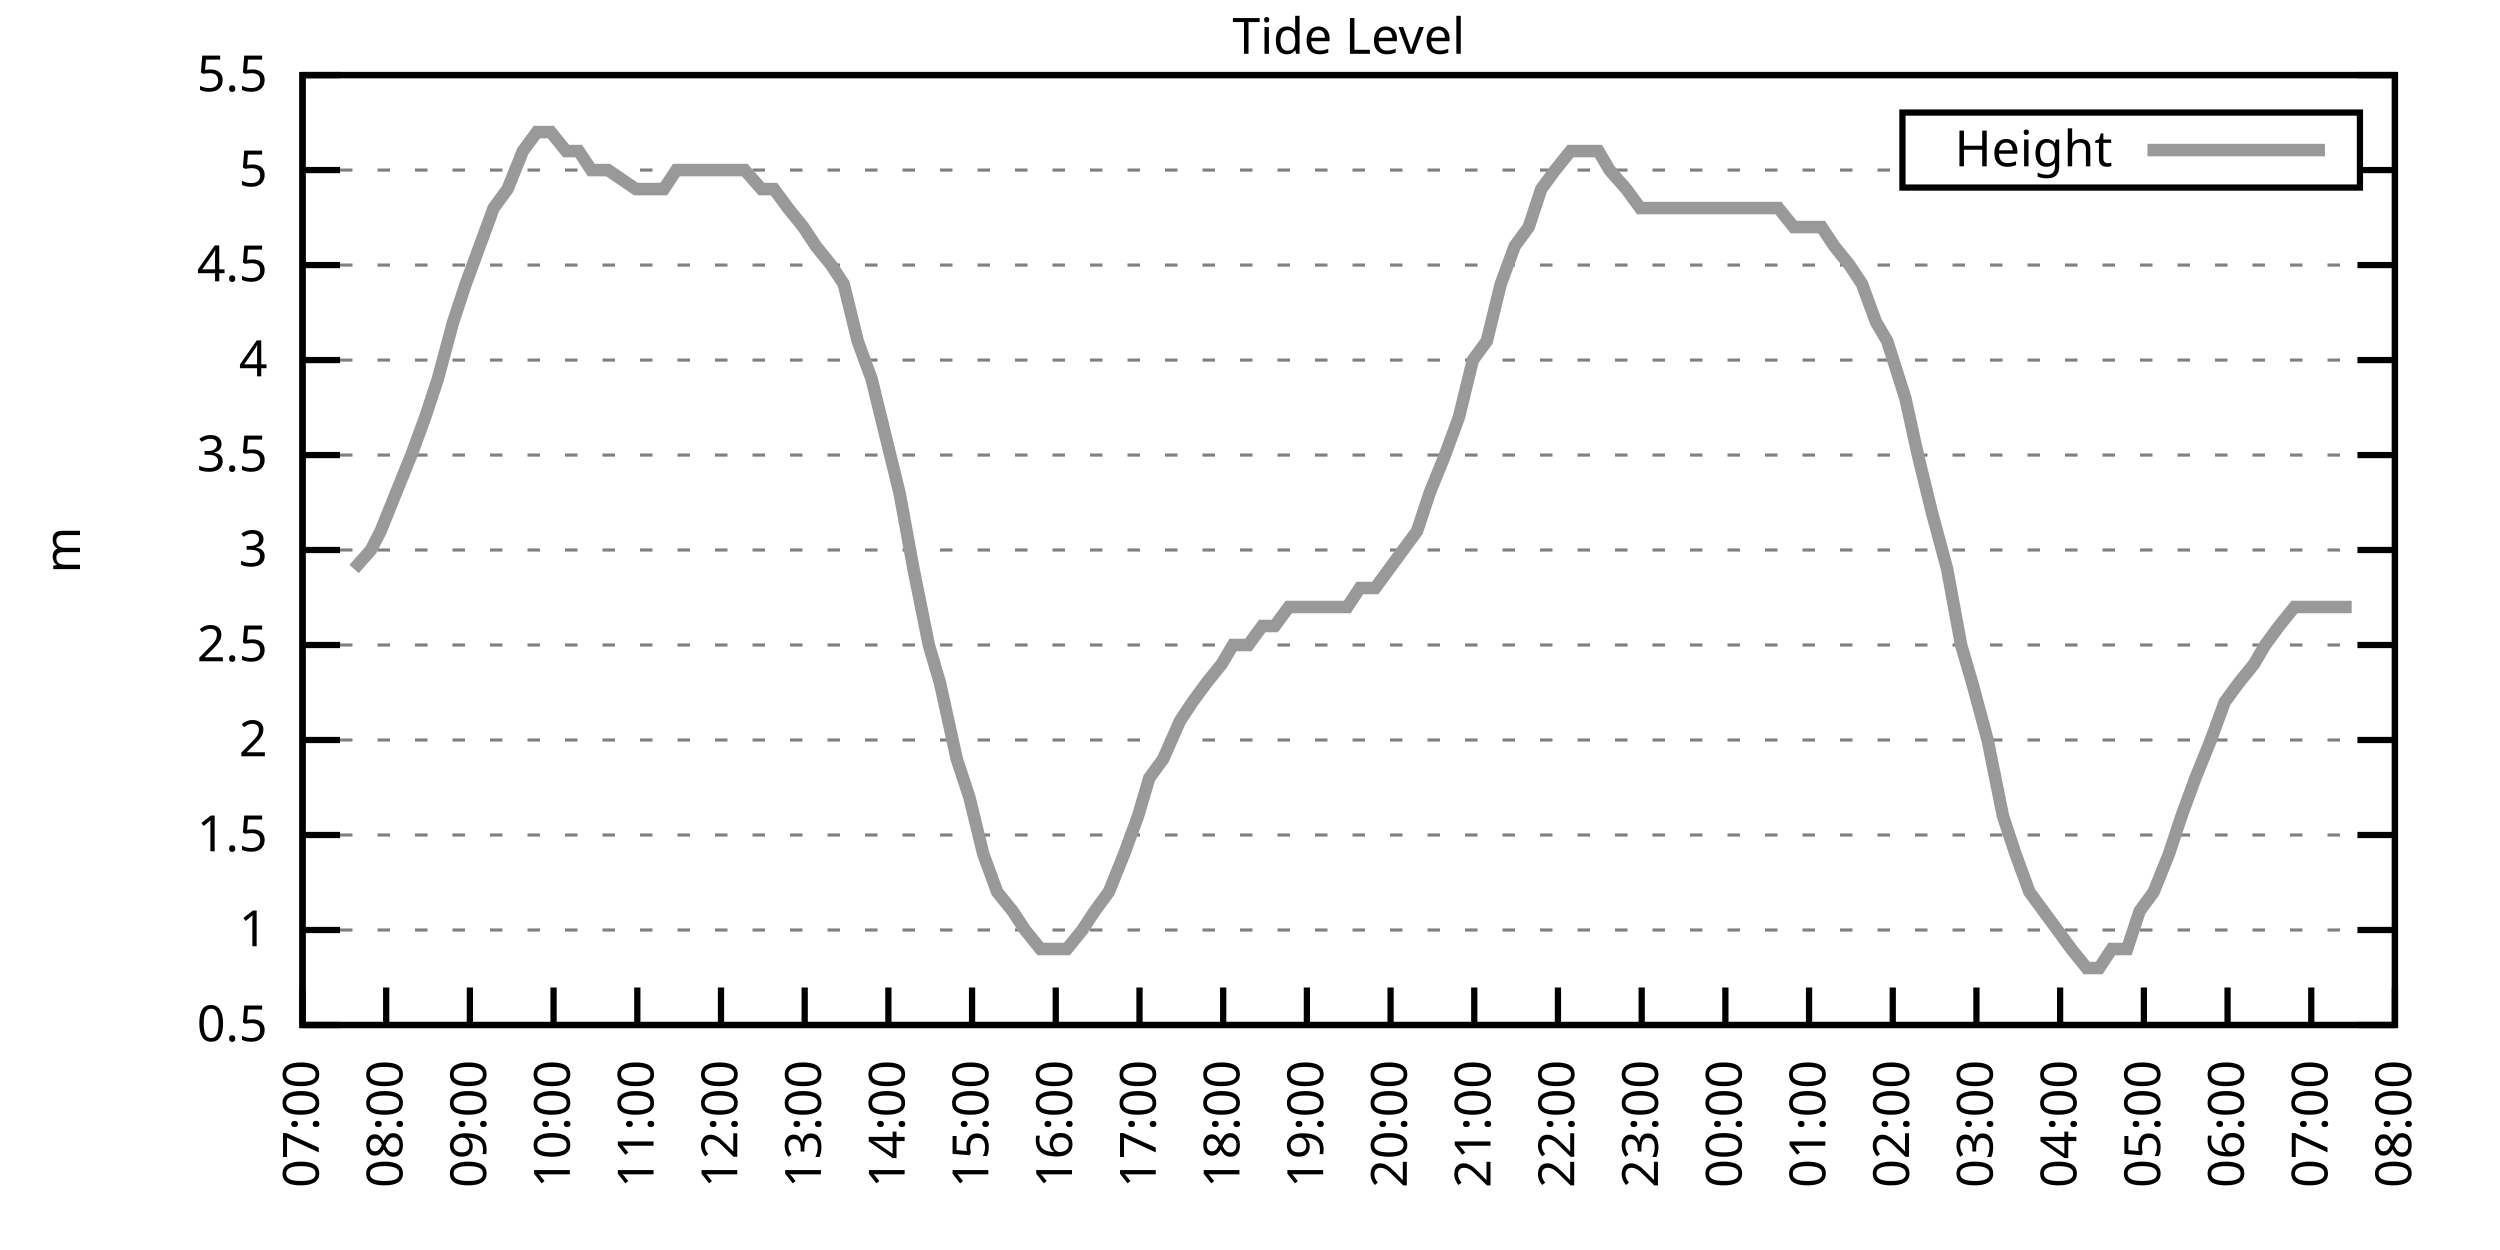
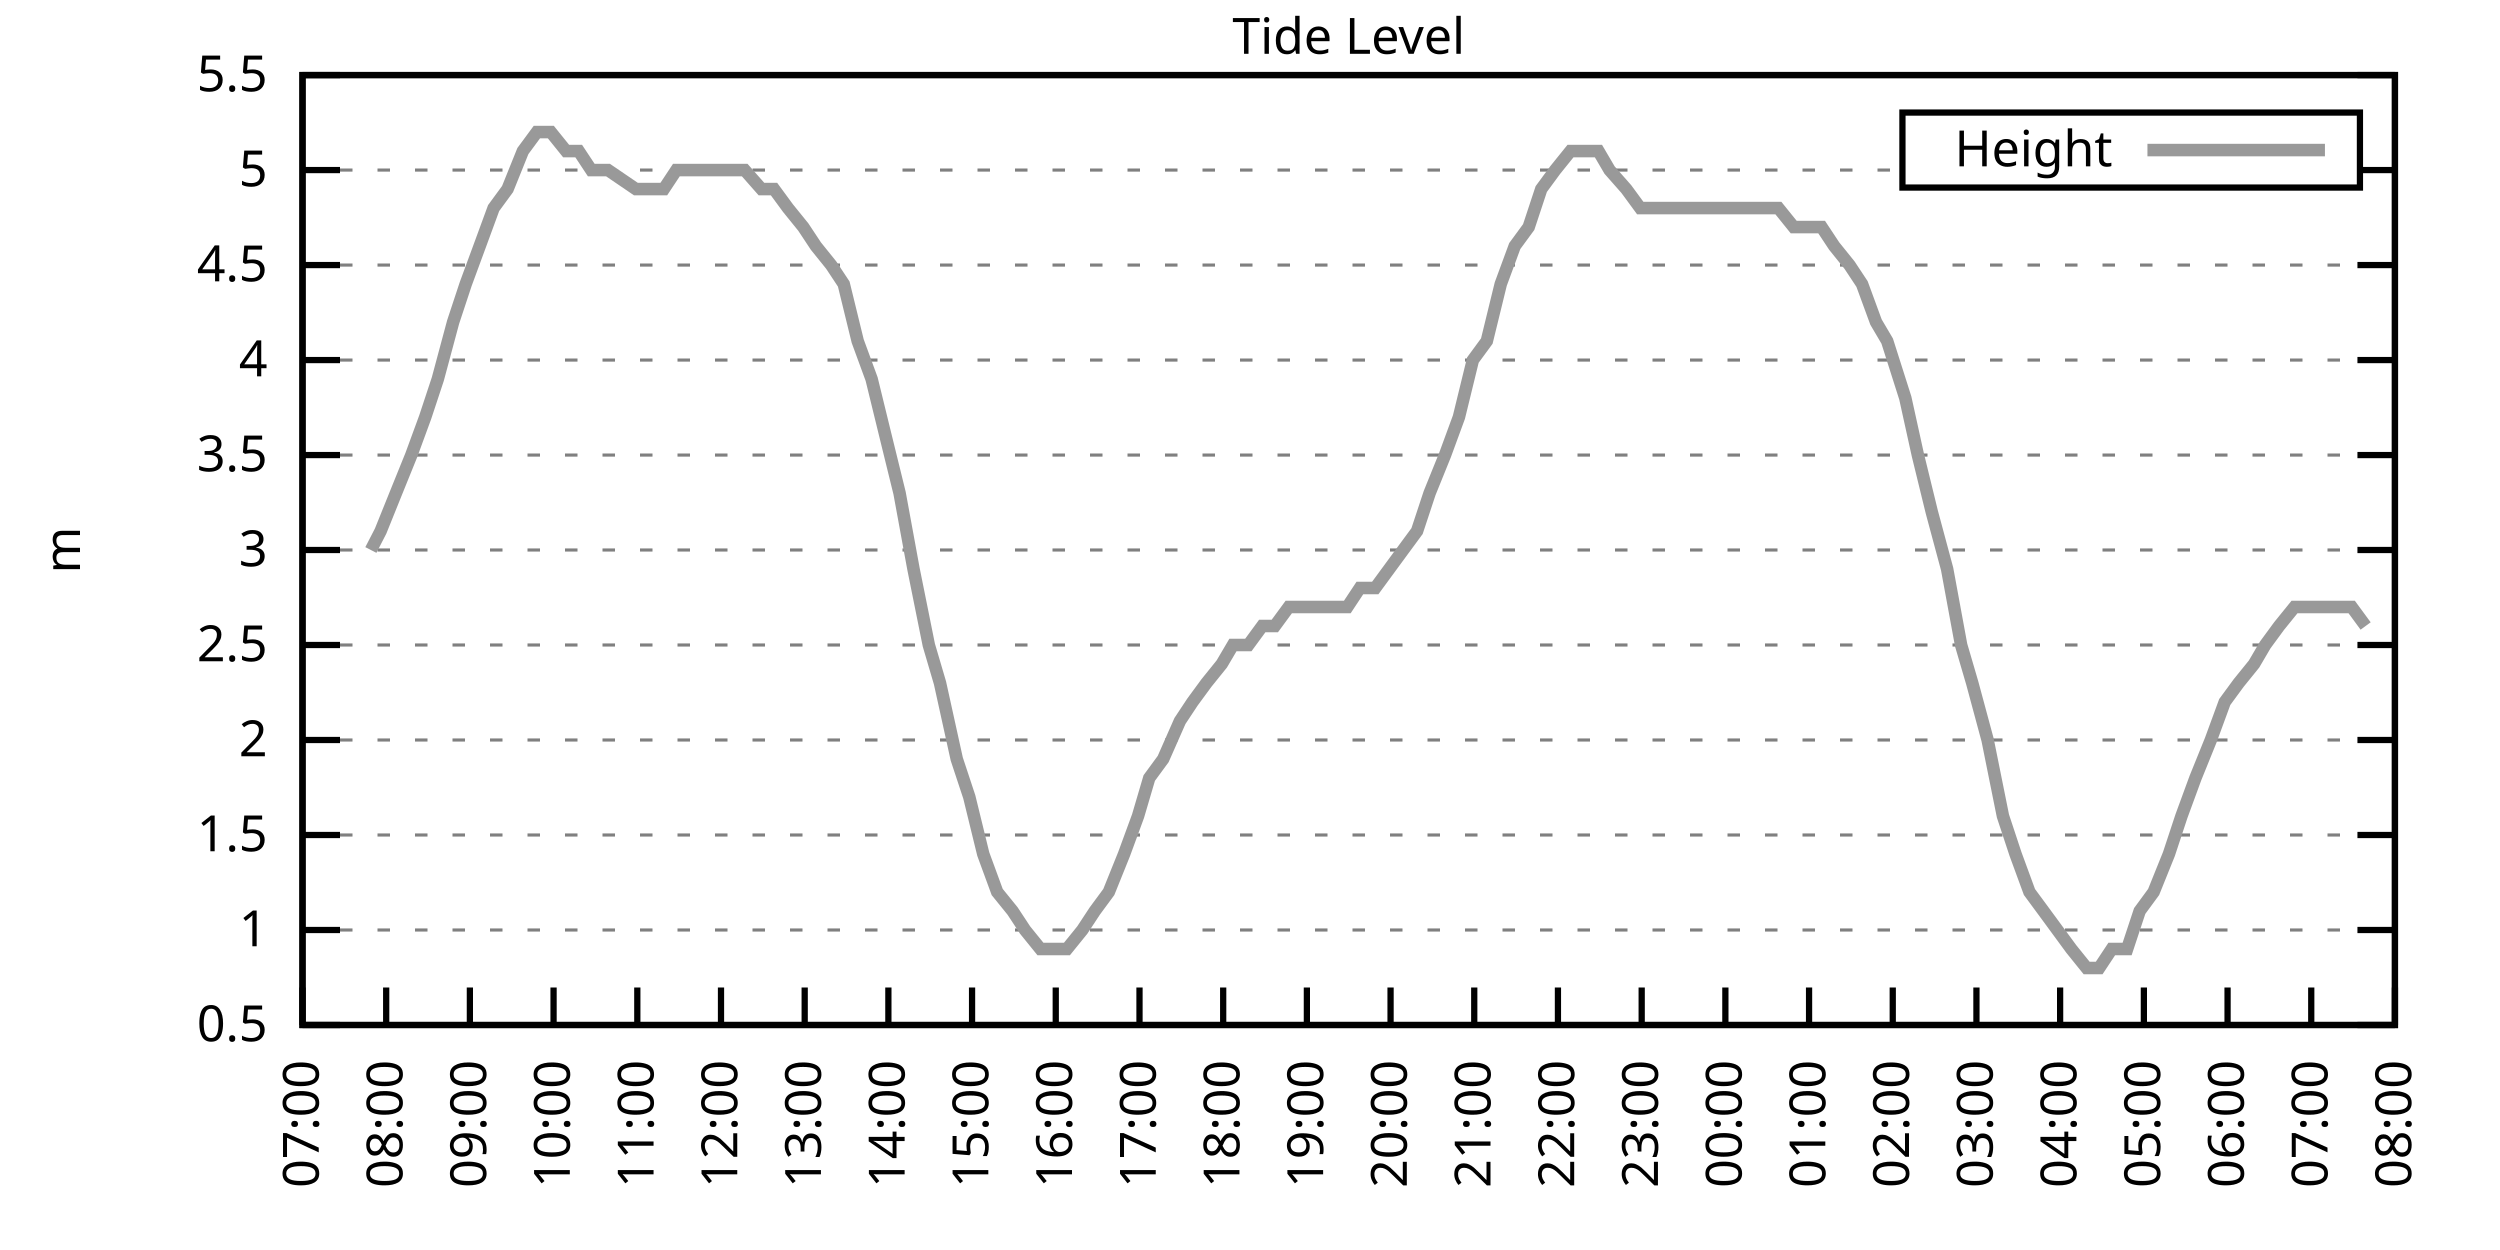
<svg xmlns="http://www.w3.org/2000/svg" xmlns:xlink="http://www.w3.org/1999/xlink" width="400" height="200" viewBox="0 0 400 200">
  <g id="gnuplot_canvas">
    <rect x="0" y="0" width="400" height="200" fill="none" />
    <defs>
      <circle id="gpDot" r="0.5" stroke-width="0.5" stroke="currentColor" />
      <path id="gpPt0" stroke-width="0.333" stroke="currentColor" d="M-1,0 h2 M0,-1 v2" />
      <path id="gpPt1" stroke-width="0.333" stroke="currentColor" d="M-1,-1 L1,1 M1,-1 L-1,1" />
      <path id="gpPt2" stroke-width="0.333" stroke="currentColor" d="M-1,0 L1,0 M0,-1 L0,1 M-1,-1 L1,1 M-1,1 L1,-1" />
      <rect id="gpPt3" stroke-width="0.333" stroke="currentColor" x="-1" y="-1" width="2" height="2" />
      <rect id="gpPt4" stroke-width="0.333" stroke="currentColor" fill="currentColor" x="-1" y="-1" width="2" height="2" />
      <circle id="gpPt5" stroke-width="0.333" stroke="currentColor" cx="0" cy="0" r="1" />
      <use xlink:href="#gpPt5" id="gpPt6" fill="currentColor" stroke="none" />
      <path id="gpPt7" stroke-width="0.333" stroke="currentColor" d="M0,-1.33 L-1.33,0.67 L1.33,0.67 z" />
      <use xlink:href="#gpPt7" id="gpPt8" fill="currentColor" stroke="none" />
      <use xlink:href="#gpPt7" id="gpPt9" stroke="currentColor" transform="rotate(180)" />
      <use xlink:href="#gpPt9" id="gpPt10" fill="currentColor" stroke="none" />
      <use xlink:href="#gpPt3" id="gpPt11" stroke="currentColor" transform="rotate(45)" />
      <use xlink:href="#gpPt11" id="gpPt12" fill="currentColor" stroke="none" />
      <path id="gpPt13" stroke-width="0.333" stroke="currentColor" d="M0,1.330 L1.265,0.411 L0.782,-1.067 L-0.782,-1.076 L-1.265,0.411 z" />
      <use xlink:href="#gpPt13" id="gpPt14" fill="currentColor" stroke="none" />
      <filter id="textbox" filterUnits="objectBoundingBox" x="0" y="0" height="1" width="1">
        <feFlood flood-color="white" flood-opacity="1" result="bgnd" />
        <feComposite in="SourceGraphic" in2="bgnd" operator="atop" />
      </filter>
      <filter id="greybox" filterUnits="objectBoundingBox" x="0" y="0" height="1" width="1">
        <feFlood flood-color="lightgrey" flood-opacity="1" result="grey" />
        <feComposite in="SourceGraphic" in2="grey" operator="atop" />
      </filter>
    </defs>
    <g fill="none" color="white" stroke="currentColor" stroke-width="1.00" stroke-linecap="butt" stroke-linejoin="miter">
</g>
    <g fill="none" color="black" stroke="currentColor" stroke-width="1.00" stroke-linecap="butt" stroke-linejoin="miter">
      <g stroke="none" shape-rendering="crispEdges">
        <polygon fill="rgb(255, 255, 255)" points="48.40,164.00 383.18,164.00 383.18,12.02 48.40,12.02 " />
      </g>
    </g>
    <g fill="none" color="black" stroke="currentColor" stroke-width="1.00" stroke-linecap="butt" stroke-linejoin="miter">
</g>
    <g fill="none" color="black" stroke="black" stroke-width="0.50" stroke-linecap="butt" stroke-linejoin="miter">
</g>
    <g fill="none" color="gray" stroke="currentColor" stroke-width="0.50" stroke-linecap="butt" stroke-linejoin="miter">
      <path stroke="gray" stroke-dasharray="2,4" class="gridline" d="M48.40,164.00 L383.19,164.00  " />
    </g>
    <g fill="none" color="gray" stroke="gray" stroke-width="1.00" stroke-linecap="butt" stroke-linejoin="miter">
</g>
    <g fill="none" color="black" stroke="currentColor" stroke-width="1.00" stroke-linecap="butt" stroke-linejoin="miter">
      <path stroke="black" d="M48.40,164.00 L54.40,164.00 M383.19,164.00 L377.19,164.00  " />
      <g transform="translate(42.80,166.60)" stroke="none" fill="black" font-family="Sans" font-size="8.00" text-anchor="end">
        <text>
          <tspan font-family="Sans"> 0.5</tspan>
        </text>
      </g>
    </g>
    <g fill="none" color="black" stroke="currentColor" stroke-width="1.00" stroke-linecap="butt" stroke-linejoin="miter">
</g>
    <g fill="none" color="black" stroke="black" stroke-width="0.50" stroke-linecap="butt" stroke-linejoin="miter">
</g>
    <g fill="none" color="gray" stroke="currentColor" stroke-width="0.50" stroke-linecap="butt" stroke-linejoin="miter">
      <path stroke="gray" stroke-dasharray="2,4" class="gridline" d="M48.40,148.80 L383.19,148.80  " />
    </g>
    <g fill="none" color="gray" stroke="gray" stroke-width="1.00" stroke-linecap="butt" stroke-linejoin="miter">
</g>
    <g fill="none" color="black" stroke="currentColor" stroke-width="1.00" stroke-linecap="butt" stroke-linejoin="miter">
      <path stroke="black" d="M48.40,148.80 L54.40,148.80 M383.19,148.80 L377.19,148.80  " />
      <g transform="translate(42.80,151.40)" stroke="none" fill="black" font-family="Sans" font-size="8.00" text-anchor="end">
        <text>
          <tspan font-family="Sans"> 1</tspan>
        </text>
      </g>
    </g>
    <g fill="none" color="black" stroke="currentColor" stroke-width="1.00" stroke-linecap="butt" stroke-linejoin="miter">
</g>
    <g fill="none" color="black" stroke="black" stroke-width="0.50" stroke-linecap="butt" stroke-linejoin="miter">
</g>
    <g fill="none" color="gray" stroke="currentColor" stroke-width="0.50" stroke-linecap="butt" stroke-linejoin="miter">
      <path stroke="gray" stroke-dasharray="2,4" class="gridline" d="M48.40,133.60 L383.19,133.60  " />
    </g>
    <g fill="none" color="gray" stroke="gray" stroke-width="1.00" stroke-linecap="butt" stroke-linejoin="miter">
</g>
    <g fill="none" color="black" stroke="currentColor" stroke-width="1.00" stroke-linecap="butt" stroke-linejoin="miter">
      <path stroke="black" d="M48.40,133.60 L54.40,133.60 M383.19,133.60 L377.19,133.60  " />
      <g transform="translate(42.80,136.20)" stroke="none" fill="black" font-family="Sans" font-size="8.00" text-anchor="end">
        <text>
          <tspan font-family="Sans"> 1.5</tspan>
        </text>
      </g>
    </g>
    <g fill="none" color="black" stroke="currentColor" stroke-width="1.00" stroke-linecap="butt" stroke-linejoin="miter">
</g>
    <g fill="none" color="black" stroke="black" stroke-width="0.50" stroke-linecap="butt" stroke-linejoin="miter">
</g>
    <g fill="none" color="gray" stroke="currentColor" stroke-width="0.50" stroke-linecap="butt" stroke-linejoin="miter">
      <path stroke="gray" stroke-dasharray="2,4" class="gridline" d="M48.40,118.40 L383.19,118.40  " />
    </g>
    <g fill="none" color="gray" stroke="gray" stroke-width="1.00" stroke-linecap="butt" stroke-linejoin="miter">
</g>
    <g fill="none" color="black" stroke="currentColor" stroke-width="1.00" stroke-linecap="butt" stroke-linejoin="miter">
      <path stroke="black" d="M48.40,118.40 L54.40,118.40 M383.19,118.40 L377.19,118.40  " />
      <g transform="translate(42.80,121.00)" stroke="none" fill="black" font-family="Sans" font-size="8.00" text-anchor="end">
        <text>
          <tspan font-family="Sans"> 2</tspan>
        </text>
      </g>
    </g>
    <g fill="none" color="black" stroke="currentColor" stroke-width="1.00" stroke-linecap="butt" stroke-linejoin="miter">
</g>
    <g fill="none" color="black" stroke="black" stroke-width="0.50" stroke-linecap="butt" stroke-linejoin="miter">
</g>
    <g fill="none" color="gray" stroke="currentColor" stroke-width="0.50" stroke-linecap="butt" stroke-linejoin="miter">
      <path stroke="gray" stroke-dasharray="2,4" class="gridline" d="M48.40,103.20 L383.19,103.20  " />
    </g>
    <g fill="none" color="gray" stroke="gray" stroke-width="1.00" stroke-linecap="butt" stroke-linejoin="miter">
</g>
    <g fill="none" color="black" stroke="currentColor" stroke-width="1.00" stroke-linecap="butt" stroke-linejoin="miter">
      <path stroke="black" d="M48.40,103.20 L54.40,103.20 M383.19,103.20 L377.19,103.20  " />
      <g transform="translate(42.80,105.80)" stroke="none" fill="black" font-family="Sans" font-size="8.00" text-anchor="end">
        <text>
          <tspan font-family="Sans"> 2.5</tspan>
        </text>
      </g>
    </g>
    <g fill="none" color="black" stroke="currentColor" stroke-width="1.00" stroke-linecap="butt" stroke-linejoin="miter">
</g>
    <g fill="none" color="black" stroke="black" stroke-width="0.50" stroke-linecap="butt" stroke-linejoin="miter">
</g>
    <g fill="none" color="gray" stroke="currentColor" stroke-width="0.50" stroke-linecap="butt" stroke-linejoin="miter">
      <path stroke="gray" stroke-dasharray="2,4" class="gridline" d="M48.40,88.00 L383.19,88.00  " />
    </g>
    <g fill="none" color="gray" stroke="gray" stroke-width="1.00" stroke-linecap="butt" stroke-linejoin="miter">
</g>
    <g fill="none" color="black" stroke="currentColor" stroke-width="1.00" stroke-linecap="butt" stroke-linejoin="miter">
      <path stroke="black" d="M48.40,88.00 L54.40,88.00 M383.19,88.00 L377.19,88.00  " />
      <g transform="translate(42.80,90.60)" stroke="none" fill="black" font-family="Sans" font-size="8.00" text-anchor="end">
        <text>
          <tspan font-family="Sans"> 3</tspan>
        </text>
      </g>
    </g>
    <g fill="none" color="black" stroke="currentColor" stroke-width="1.00" stroke-linecap="butt" stroke-linejoin="miter">
</g>
    <g fill="none" color="black" stroke="black" stroke-width="0.50" stroke-linecap="butt" stroke-linejoin="miter">
</g>
    <g fill="none" color="gray" stroke="currentColor" stroke-width="0.50" stroke-linecap="butt" stroke-linejoin="miter">
      <path stroke="gray" stroke-dasharray="2,4" class="gridline" d="M48.40,72.81 L383.19,72.81  " />
    </g>
    <g fill="none" color="gray" stroke="gray" stroke-width="1.00" stroke-linecap="butt" stroke-linejoin="miter">
</g>
    <g fill="none" color="black" stroke="currentColor" stroke-width="1.00" stroke-linecap="butt" stroke-linejoin="miter">
      <path stroke="black" d="M48.40,72.81 L54.40,72.81 M383.19,72.81 L377.19,72.81  " />
      <g transform="translate(42.80,75.41)" stroke="none" fill="black" font-family="Sans" font-size="8.00" text-anchor="end">
        <text>
          <tspan font-family="Sans"> 3.5</tspan>
        </text>
      </g>
    </g>
    <g fill="none" color="black" stroke="currentColor" stroke-width="1.00" stroke-linecap="butt" stroke-linejoin="miter">
</g>
    <g fill="none" color="black" stroke="black" stroke-width="0.50" stroke-linecap="butt" stroke-linejoin="miter">
</g>
    <g fill="none" color="gray" stroke="currentColor" stroke-width="0.50" stroke-linecap="butt" stroke-linejoin="miter">
      <path stroke="gray" stroke-dasharray="2,4" class="gridline" d="M48.40,57.61 L383.19,57.61  " />
    </g>
    <g fill="none" color="gray" stroke="gray" stroke-width="1.00" stroke-linecap="butt" stroke-linejoin="miter">
</g>
    <g fill="none" color="black" stroke="currentColor" stroke-width="1.00" stroke-linecap="butt" stroke-linejoin="miter">
      <path stroke="black" d="M48.40,57.61 L54.40,57.61 M383.19,57.61 L377.19,57.61  " />
      <g transform="translate(42.80,60.21)" stroke="none" fill="black" font-family="Sans" font-size="8.00" text-anchor="end">
        <text>
          <tspan font-family="Sans"> 4</tspan>
        </text>
      </g>
    </g>
    <g fill="none" color="black" stroke="currentColor" stroke-width="1.00" stroke-linecap="butt" stroke-linejoin="miter">
</g>
    <g fill="none" color="black" stroke="black" stroke-width="0.50" stroke-linecap="butt" stroke-linejoin="miter">
</g>
    <g fill="none" color="gray" stroke="currentColor" stroke-width="0.50" stroke-linecap="butt" stroke-linejoin="miter">
      <path stroke="gray" stroke-dasharray="2,4" class="gridline" d="M48.40,42.41 L383.19,42.41  " />
    </g>
    <g fill="none" color="gray" stroke="gray" stroke-width="1.00" stroke-linecap="butt" stroke-linejoin="miter">
</g>
    <g fill="none" color="black" stroke="currentColor" stroke-width="1.00" stroke-linecap="butt" stroke-linejoin="miter">
      <path stroke="black" d="M48.40,42.41 L54.40,42.41 M383.19,42.41 L377.19,42.41  " />
      <g transform="translate(42.80,45.01)" stroke="none" fill="black" font-family="Sans" font-size="8.00" text-anchor="end">
        <text>
          <tspan font-family="Sans"> 4.5</tspan>
        </text>
      </g>
    </g>
    <g fill="none" color="black" stroke="currentColor" stroke-width="1.00" stroke-linecap="butt" stroke-linejoin="miter">
</g>
    <g fill="none" color="black" stroke="black" stroke-width="0.50" stroke-linecap="butt" stroke-linejoin="miter">
</g>
    <g fill="none" color="gray" stroke="currentColor" stroke-width="0.50" stroke-linecap="butt" stroke-linejoin="miter">
      <path stroke="gray" stroke-dasharray="2,4" class="gridline" d="M48.40,27.21 L304.39,27.21 M377.59,27.21 L383.19,27.21  " />
    </g>
    <g fill="none" color="gray" stroke="gray" stroke-width="1.00" stroke-linecap="butt" stroke-linejoin="miter">
</g>
    <g fill="none" color="black" stroke="currentColor" stroke-width="1.00" stroke-linecap="butt" stroke-linejoin="miter">
      <path stroke="black" d="M48.40,27.21 L54.40,27.21 M383.19,27.21 L377.19,27.21  " />
      <g transform="translate(42.80,29.81)" stroke="none" fill="black" font-family="Sans" font-size="8.00" text-anchor="end">
        <text>
          <tspan font-family="Sans"> 5</tspan>
        </text>
      </g>
    </g>
    <g fill="none" color="black" stroke="currentColor" stroke-width="1.00" stroke-linecap="butt" stroke-linejoin="miter">
</g>
    <g fill="none" color="black" stroke="black" stroke-width="0.50" stroke-linecap="butt" stroke-linejoin="miter">
</g>
    <g fill="none" color="gray" stroke="currentColor" stroke-width="0.50" stroke-linecap="butt" stroke-linejoin="miter">
      <path stroke="gray" stroke-dasharray="2,4" class="gridline" d="M48.40,12.01 L383.19,12.01  " />
    </g>
    <g fill="none" color="gray" stroke="gray" stroke-width="1.00" stroke-linecap="butt" stroke-linejoin="miter">
</g>
    <g fill="none" color="black" stroke="currentColor" stroke-width="1.00" stroke-linecap="butt" stroke-linejoin="miter">
      <path stroke="black" d="M48.40,12.01 L54.40,12.01 M383.19,12.01 L377.19,12.01  " />
      <g transform="translate(42.80,14.61)" stroke="none" fill="black" font-family="Sans" font-size="8.00" text-anchor="end">
        <text>
          <tspan font-family="Sans"> 5.5</tspan>
        </text>
      </g>
    </g>
    <g fill="none" color="black" stroke="currentColor" stroke-width="1.00" stroke-linecap="butt" stroke-linejoin="miter">
      <path stroke="black" d="M48.40,164.00 L48.40,158.00  " />
      <g transform="translate(51.00,169.60) rotate(270.00)" stroke="none" fill="black" font-family="Sans" font-size="8.00" text-anchor="end">
        <text>
          <tspan font-family="Sans">07:00</tspan>
        </text>
      </g>
    </g>
    <g fill="none" color="black" stroke="currentColor" stroke-width="1.00" stroke-linecap="butt" stroke-linejoin="miter">
      <path stroke="black" d="M61.79,164.00 L61.79,158.00  " />
      <g transform="translate(64.39,169.60) rotate(270.00)" stroke="none" fill="black" font-family="Sans" font-size="8.00" text-anchor="end">
        <text>
          <tspan font-family="Sans">08:00</tspan>
        </text>
      </g>
    </g>
    <g fill="none" color="black" stroke="currentColor" stroke-width="1.00" stroke-linecap="butt" stroke-linejoin="miter">
      <path stroke="black" d="M75.18,164.00 L75.18,158.00  " />
      <g transform="translate(77.78,169.60) rotate(270.00)" stroke="none" fill="black" font-family="Sans" font-size="8.00" text-anchor="end">
        <text>
          <tspan font-family="Sans">09:00</tspan>
        </text>
      </g>
    </g>
    <g fill="none" color="black" stroke="currentColor" stroke-width="1.00" stroke-linecap="butt" stroke-linejoin="miter">
      <path stroke="black" d="M88.57,164.00 L88.57,158.00  " />
      <g transform="translate(91.17,169.60) rotate(270.00)" stroke="none" fill="black" font-family="Sans" font-size="8.00" text-anchor="end">
        <text>
          <tspan font-family="Sans">10:00</tspan>
        </text>
      </g>
    </g>
    <g fill="none" color="black" stroke="currentColor" stroke-width="1.00" stroke-linecap="butt" stroke-linejoin="miter">
      <path stroke="black" d="M101.97,164.00 L101.97,158.00  " />
      <g transform="translate(104.57,169.60) rotate(270.00)" stroke="none" fill="black" font-family="Sans" font-size="8.00" text-anchor="end">
        <text>
          <tspan font-family="Sans">11:00</tspan>
        </text>
      </g>
    </g>
    <g fill="none" color="black" stroke="currentColor" stroke-width="1.00" stroke-linecap="butt" stroke-linejoin="miter">
      <path stroke="black" d="M115.36,164.00 L115.36,158.00  " />
      <g transform="translate(117.96,169.60) rotate(270.00)" stroke="none" fill="black" font-family="Sans" font-size="8.00" text-anchor="end">
        <text>
          <tspan font-family="Sans">12:00</tspan>
        </text>
      </g>
    </g>
    <g fill="none" color="black" stroke="currentColor" stroke-width="1.00" stroke-linecap="butt" stroke-linejoin="miter">
      <path stroke="black" d="M128.75,164.00 L128.75,158.00  " />
      <g transform="translate(131.35,169.60) rotate(270.00)" stroke="none" fill="black" font-family="Sans" font-size="8.00" text-anchor="end">
        <text>
          <tspan font-family="Sans">13:00</tspan>
        </text>
      </g>
    </g>
    <g fill="none" color="black" stroke="currentColor" stroke-width="1.00" stroke-linecap="butt" stroke-linejoin="miter">
      <path stroke="black" d="M142.14,164.00 L142.14,158.00  " />
      <g transform="translate(144.74,169.60) rotate(270.00)" stroke="none" fill="black" font-family="Sans" font-size="8.00" text-anchor="end">
        <text>
          <tspan font-family="Sans">14:00</tspan>
        </text>
      </g>
    </g>
    <g fill="none" color="black" stroke="currentColor" stroke-width="1.00" stroke-linecap="butt" stroke-linejoin="miter">
      <path stroke="black" d="M155.53,164.00 L155.53,158.00  " />
      <g transform="translate(158.13,169.60) rotate(270.00)" stroke="none" fill="black" font-family="Sans" font-size="8.00" text-anchor="end">
        <text>
          <tspan font-family="Sans">15:00</tspan>
        </text>
      </g>
    </g>
    <g fill="none" color="black" stroke="currentColor" stroke-width="1.00" stroke-linecap="butt" stroke-linejoin="miter">
      <path stroke="black" d="M168.92,164.00 L168.92,158.00  " />
      <g transform="translate(171.52,169.60) rotate(270.00)" stroke="none" fill="black" font-family="Sans" font-size="8.00" text-anchor="end">
        <text>
          <tspan font-family="Sans">16:00</tspan>
        </text>
      </g>
    </g>
    <g fill="none" color="black" stroke="currentColor" stroke-width="1.00" stroke-linecap="butt" stroke-linejoin="miter">
      <path stroke="black" d="M182.32,164.00 L182.32,158.00  " />
      <g transform="translate(184.92,169.60) rotate(270.00)" stroke="none" fill="black" font-family="Sans" font-size="8.00" text-anchor="end">
        <text>
          <tspan font-family="Sans">17:00</tspan>
        </text>
      </g>
    </g>
    <g fill="none" color="black" stroke="currentColor" stroke-width="1.00" stroke-linecap="butt" stroke-linejoin="miter">
      <path stroke="black" d="M195.71,164.00 L195.71,158.00  " />
      <g transform="translate(198.31,169.60) rotate(270.00)" stroke="none" fill="black" font-family="Sans" font-size="8.00" text-anchor="end">
        <text>
          <tspan font-family="Sans">18:00</tspan>
        </text>
      </g>
    </g>
    <g fill="none" color="black" stroke="currentColor" stroke-width="1.00" stroke-linecap="butt" stroke-linejoin="miter">
      <path stroke="black" d="M209.10,164.00 L209.10,158.00  " />
      <g transform="translate(211.70,169.60) rotate(270.00)" stroke="none" fill="black" font-family="Sans" font-size="8.00" text-anchor="end">
        <text>
          <tspan font-family="Sans">19:00</tspan>
        </text>
      </g>
    </g>
    <g fill="none" color="black" stroke="currentColor" stroke-width="1.00" stroke-linecap="butt" stroke-linejoin="miter">
      <path stroke="black" d="M222.49,164.00 L222.49,158.00  " />
      <g transform="translate(225.09,169.60) rotate(270.00)" stroke="none" fill="black" font-family="Sans" font-size="8.00" text-anchor="end">
        <text>
          <tspan font-family="Sans">20:00</tspan>
        </text>
      </g>
    </g>
    <g fill="none" color="black" stroke="currentColor" stroke-width="1.00" stroke-linecap="butt" stroke-linejoin="miter">
      <path stroke="black" d="M235.88,164.00 L235.88,158.00  " />
      <g transform="translate(238.48,169.60) rotate(270.00)" stroke="none" fill="black" font-family="Sans" font-size="8.00" text-anchor="end">
        <text>
          <tspan font-family="Sans">21:00</tspan>
        </text>
      </g>
    </g>
    <g fill="none" color="black" stroke="currentColor" stroke-width="1.00" stroke-linecap="butt" stroke-linejoin="miter">
      <path stroke="black" d="M249.27,164.00 L249.27,158.00  " />
      <g transform="translate(251.87,169.60) rotate(270.00)" stroke="none" fill="black" font-family="Sans" font-size="8.00" text-anchor="end">
        <text>
          <tspan font-family="Sans">22:00</tspan>
        </text>
      </g>
    </g>
    <g fill="none" color="black" stroke="currentColor" stroke-width="1.00" stroke-linecap="butt" stroke-linejoin="miter">
      <path stroke="black" d="M262.67,164.00 L262.67,158.00  " />
      <g transform="translate(265.27,169.60) rotate(270.00)" stroke="none" fill="black" font-family="Sans" font-size="8.00" text-anchor="end">
        <text>
          <tspan font-family="Sans">23:00</tspan>
        </text>
      </g>
    </g>
    <g fill="none" color="black" stroke="currentColor" stroke-width="1.00" stroke-linecap="butt" stroke-linejoin="miter">
      <path stroke="black" d="M276.06,164.00 L276.06,158.00  " />
      <g transform="translate(278.66,169.60) rotate(270.00)" stroke="none" fill="black" font-family="Sans" font-size="8.00" text-anchor="end">
        <text>
          <tspan font-family="Sans">00:00</tspan>
        </text>
      </g>
    </g>
    <g fill="none" color="black" stroke="currentColor" stroke-width="1.00" stroke-linecap="butt" stroke-linejoin="miter">
      <path stroke="black" d="M289.45,164.00 L289.45,158.00  " />
      <g transform="translate(292.05,169.60) rotate(270.00)" stroke="none" fill="black" font-family="Sans" font-size="8.00" text-anchor="end">
        <text>
          <tspan font-family="Sans">01:00</tspan>
        </text>
      </g>
    </g>
    <g fill="none" color="black" stroke="currentColor" stroke-width="1.00" stroke-linecap="butt" stroke-linejoin="miter">
      <path stroke="black" d="M302.84,164.00 L302.84,158.00  " />
      <g transform="translate(305.44,169.60) rotate(270.00)" stroke="none" fill="black" font-family="Sans" font-size="8.00" text-anchor="end">
        <text>
          <tspan font-family="Sans">02:00</tspan>
        </text>
      </g>
    </g>
    <g fill="none" color="black" stroke="currentColor" stroke-width="1.00" stroke-linecap="butt" stroke-linejoin="miter">
      <path stroke="black" d="M316.23,164.00 L316.23,158.00  " />
      <g transform="translate(318.83,169.60) rotate(270.00)" stroke="none" fill="black" font-family="Sans" font-size="8.00" text-anchor="end">
        <text>
          <tspan font-family="Sans">03:00</tspan>
        </text>
      </g>
    </g>
    <g fill="none" color="black" stroke="currentColor" stroke-width="1.00" stroke-linecap="butt" stroke-linejoin="miter">
      <path stroke="black" d="M329.62,164.00 L329.62,158.00  " />
      <g transform="translate(332.22,169.60) rotate(270.00)" stroke="none" fill="black" font-family="Sans" font-size="8.00" text-anchor="end">
        <text>
          <tspan font-family="Sans">04:00</tspan>
        </text>
      </g>
    </g>
    <g fill="none" color="black" stroke="currentColor" stroke-width="1.00" stroke-linecap="butt" stroke-linejoin="miter">
      <path stroke="black" d="M343.02,164.00 L343.02,158.00  " />
      <g transform="translate(345.62,169.60) rotate(270.00)" stroke="none" fill="black" font-family="Sans" font-size="8.00" text-anchor="end">
        <text>
          <tspan font-family="Sans">05:00</tspan>
        </text>
      </g>
    </g>
    <g fill="none" color="black" stroke="currentColor" stroke-width="1.00" stroke-linecap="butt" stroke-linejoin="miter">
      <path stroke="black" d="M356.41,164.00 L356.41,158.00  " />
      <g transform="translate(359.01,169.60) rotate(270.00)" stroke="none" fill="black" font-family="Sans" font-size="8.00" text-anchor="end">
        <text>
          <tspan font-family="Sans">06:00</tspan>
        </text>
      </g>
    </g>
    <g fill="none" color="black" stroke="currentColor" stroke-width="1.00" stroke-linecap="butt" stroke-linejoin="miter">
      <path stroke="black" d="M369.80,164.00 L369.80,158.00  " />
      <g transform="translate(372.40,169.60) rotate(270.00)" stroke="none" fill="black" font-family="Sans" font-size="8.00" text-anchor="end">
        <text>
          <tspan font-family="Sans">07:00</tspan>
        </text>
      </g>
    </g>
    <g fill="none" color="black" stroke="currentColor" stroke-width="1.00" stroke-linecap="butt" stroke-linejoin="miter">
      <path stroke="black" d="M383.19,164.00 L383.19,158.00  " />
      <g transform="translate(385.79,169.60) rotate(270.00)" stroke="none" fill="black" font-family="Sans" font-size="8.00" text-anchor="end">
        <text>
          <tspan font-family="Sans">08:00</tspan>
        </text>
      </g>
    </g>
    <g fill="none" color="black" stroke="currentColor" stroke-width="1.00" stroke-linecap="butt" stroke-linejoin="miter">
</g>
    <g fill="none" color="black" stroke="currentColor" stroke-width="1.00" stroke-linecap="butt" stroke-linejoin="miter">
      <path stroke="black" d="M48.40,12.01 L48.40,164.00 L383.19,164.00 L383.19,12.01 L48.40,12.01 Z  " />
    </g>
    <g fill="none" color="black" stroke="currentColor" stroke-width="1.00" stroke-linecap="butt" stroke-linejoin="miter">
</g>
    <g fill="none" color="black" stroke="currentColor" stroke-width="1.00" stroke-linecap="butt" stroke-linejoin="miter">
      <path stroke="black" d="M304.39,30.01 L304.39,18.01 L377.59,18.01 L377.59,30.01 L304.39,30.01 Z  " />
    </g>
    <g id="Tide_level_plot_1">
      <g fill="none" color="white" stroke="black" stroke-width="2.00" stroke-linecap="butt" stroke-linejoin="miter">
</g>
      <g fill="none" color="black" stroke="currentColor" stroke-width="2.00" stroke-linecap="butt" stroke-linejoin="miter">
        <g transform="translate(337.99,26.61)" stroke="none" fill="black" font-family="Sans" font-size="8.00" text-anchor="end">
          <text>
            <tspan font-family="Sans">Height</tspan>
          </text>
        </g>
      </g>
      <g fill="none" color="black" stroke="currentColor" stroke-width="2.00" stroke-linecap="butt" stroke-linejoin="miter">
-         <path stroke="rgb(153, 153, 153)" d="M343.59,24.01 L371.99,24.01 M56.66,91.04 L59.34,88.00 L60.90,84.97 L63.35,78.89 L65.81,72.81 L68.04,66.73   L70.05,60.65 L72.50,51.53 L74.51,45.45 L76.75,39.37 L78.98,33.29 L81.21,30.25 L83.66,24.17 L85.90,21.13   L88.13,21.13 L90.58,24.17 L92.59,24.17 L94.60,27.21 L97.28,27.21 L101.74,30.25 L103.98,30.25 L106.21,30.25   L108.22,27.21 L110.45,27.21 L112.68,27.21 L115.13,27.21 L116.92,27.21 L119.15,27.21 L121.83,30.25 L123.84,30.25   L126.07,33.29 L128.53,36.33 L130.54,39.37 L132.99,42.41 L135.00,45.45 L137.23,54.57 L139.46,60.65 L141.69,69.77   L143.93,78.89 L146.16,91.04 L148.61,103.20 L150.40,109.28 L153.08,121.44 L155.09,127.52 L157.32,136.64 L159.55,142.72   L162.01,145.76 L164.01,148.80 L166.47,151.84 L168.48,151.84 L170.71,151.84 L173.17,148.80 L175.17,145.76 L177.41,142.72   L179.86,136.64 L182.09,130.56 L183.88,124.48 L186.11,121.44 L188.79,115.36 L190.80,112.32 L193.03,109.28 L195.48,106.24   L197.27,103.20 L199.73,103.20 L201.96,100.16 L203.97,100.16 L206.20,97.12 L208.88,97.12 L210.88,97.12 L213.12,97.12   L215.57,97.12 L217.58,94.08 L220.04,94.08 L222.27,91.04 L224.50,88.00 L226.73,84.97 L228.74,78.89 L231.20,72.81   L233.43,66.73 L235.66,57.61 L237.89,54.57 L240.12,45.45 L242.36,39.37 L244.59,36.33 L246.60,30.25 L248.83,27.21   L251.28,24.17 L253.51,24.17 L255.75,24.17 L257.53,27.21 L260.21,30.25 L262.44,33.29 L264.45,33.29 L266.91,33.29   L268.92,33.29 L270.92,33.29 L273.38,33.29 L275.61,33.29 L278.07,33.29 L280.30,33.29 L282.53,33.29 L284.54,33.29   L286.99,36.33 L289.00,36.33 L291.46,36.33 L293.47,39.37 L295.92,42.41 L297.93,45.45 L300.16,51.53 L301.95,54.57   L304.85,63.69 L306.86,72.81 L309.09,81.93 L311.54,91.04 L313.78,103.20 L315.56,109.28 L318.02,118.40 L320.47,130.56   L322.48,136.64 L324.71,142.72 L326.95,145.76 L329.18,148.80 L331.41,151.84 L333.86,154.88 L335.87,154.88 L337.88,151.84   L340.34,151.84 L342.35,145.76 L344.58,142.72 L347.03,136.64 L349.04,130.56 L351.27,124.48 L353.73,118.40 L355.96,112.32   L358.19,109.28 L360.65,106.24 L362.43,103.20 L364.66,100.16 L367.12,97.12 L369.13,97.12 L371.58,97.12 L373.59,97.12   L376.27,97.12  " />
+         <path stroke="rgb(153, 153, 153)" d="M343.59,24.01 L371.99,24.01 M59.34,88.00 L60.90,84.97 L63.35,78.89 L65.81,72.81 L68.04,66.73 L70.05,60.65   L72.50,51.53 L74.51,45.45 L76.75,39.37 L78.98,33.29 L81.21,30.25 L83.66,24.17 L85.90,21.13 L88.13,21.13   L90.58,24.17 L92.59,24.17 L94.60,27.21 L97.28,27.21 L101.74,30.25 L103.98,30.25 L106.21,30.25 L108.22,27.21   L110.45,27.21 L112.68,27.21 L115.13,27.21 L116.92,27.21 L119.15,27.21 L121.83,30.25 L123.84,30.25 L126.07,33.29   L128.53,36.33 L130.54,39.37 L132.99,42.41 L135.00,45.45 L137.23,54.57 L139.46,60.65 L141.69,69.77 L143.93,78.89   L146.16,91.04 L148.61,103.20 L150.40,109.28 L153.08,121.44 L155.09,127.52 L157.32,136.64 L159.55,142.72 L162.01,145.76   L164.01,148.80 L166.47,151.84 L168.48,151.84 L170.71,151.84 L173.17,148.80 L175.17,145.76 L177.41,142.72 L179.86,136.64   L182.09,130.56 L183.88,124.48 L186.11,121.44 L188.79,115.36 L190.80,112.32 L193.03,109.28 L195.48,106.24 L197.27,103.20   L199.73,103.20 L201.96,100.16 L203.97,100.16 L206.20,97.12 L208.88,97.12 L210.88,97.12 L213.12,97.12 L215.57,97.12   L217.58,94.08 L220.04,94.08 L222.27,91.04 L224.50,88.00 L226.73,84.97 L228.74,78.89 L231.20,72.81 L233.43,66.73   L235.66,57.61 L237.89,54.57 L240.12,45.45 L242.36,39.37 L244.59,36.33 L246.60,30.25 L248.83,27.21 L251.28,24.17   L253.51,24.17 L255.75,24.17 L257.53,27.21 L260.21,30.25 L262.44,33.29 L264.45,33.29 L266.91,33.29 L268.92,33.29   L270.92,33.29 L273.38,33.29 L275.61,33.29 L278.07,33.29 L280.30,33.29 L282.53,33.29 L284.54,33.29 L286.99,36.33   L289.00,36.33 L291.46,36.33 L293.47,39.37 L295.92,42.41 L297.93,45.45 L300.16,51.53 L301.95,54.57 L304.85,63.69   L306.86,72.81 L309.09,81.93 L311.54,91.04 L313.78,103.20 L315.56,109.28 L318.02,118.40 L320.47,130.56 L322.48,136.64   L324.71,142.72 L326.95,145.76 L329.18,148.80 L331.41,151.84 L333.86,154.88 L335.87,154.88 L337.88,151.84 L340.34,151.84   L342.35,145.76 L344.58,142.72 L347.03,136.64 L349.04,130.56 L351.27,124.48 L353.73,118.40 L355.96,112.32 L358.19,109.28   L360.65,106.24 L362.43,103.20 L364.66,100.16 L367.12,97.12 L369.13,97.12 L371.58,97.12 L373.59,97.12 L376.27,97.12   L378.50,100.16  " />
      </g>
    </g>
    <g fill="none" color="black" stroke="currentColor" stroke-width="2.00" stroke-linecap="butt" stroke-linejoin="miter">
</g>
    <g fill="none" color="black" stroke="black" stroke-width="1.00" stroke-linecap="butt" stroke-linejoin="miter">
</g>
    <g fill="none" color="black" stroke="currentColor" stroke-width="1.00" stroke-linecap="butt" stroke-linejoin="miter">
      <path stroke="black" d="M48.40,12.01 L48.40,164.00 L383.19,164.00 L383.19,12.01 L48.40,12.01 Z  " />
      <g transform="translate(12.80,88.01) rotate(270.00)" stroke="none" fill="black" font-family="Sans" font-size="8.00" text-anchor="middle">
        <text>
          <tspan font-family="Sans">m</tspan>
        </text>
      </g>
    </g>
    <g fill="none" color="black" stroke="currentColor" stroke-width="1.00" stroke-linecap="butt" stroke-linejoin="miter">
</g>
    <g fill="none" color="black" stroke="currentColor" stroke-width="1.00" stroke-linecap="butt" stroke-linejoin="miter">
      <g transform="translate(215.79,8.61)" stroke="none" fill="black" font-family="Sans" font-size="8.00" text-anchor="middle">
        <text>
          <tspan font-family="Sans">Tide Level</tspan>
        </text>
      </g>
    </g>
    <g fill="none" color="black" stroke="currentColor" stroke-width="1.00" stroke-linecap="butt" stroke-linejoin="miter">
</g>
  </g>
</svg>
